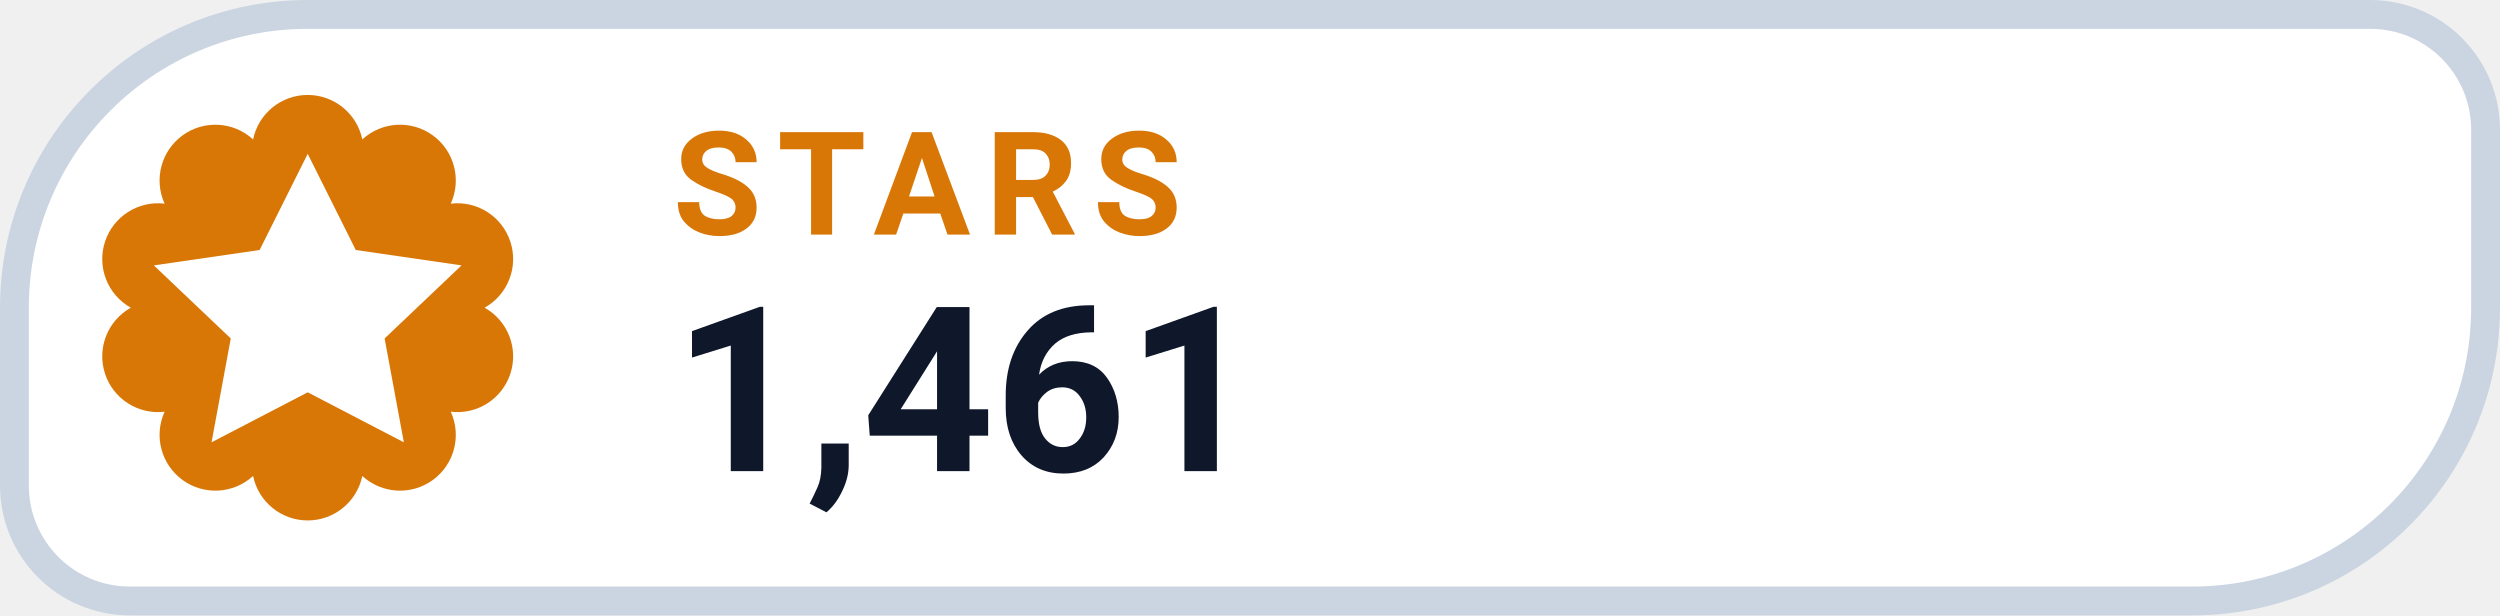
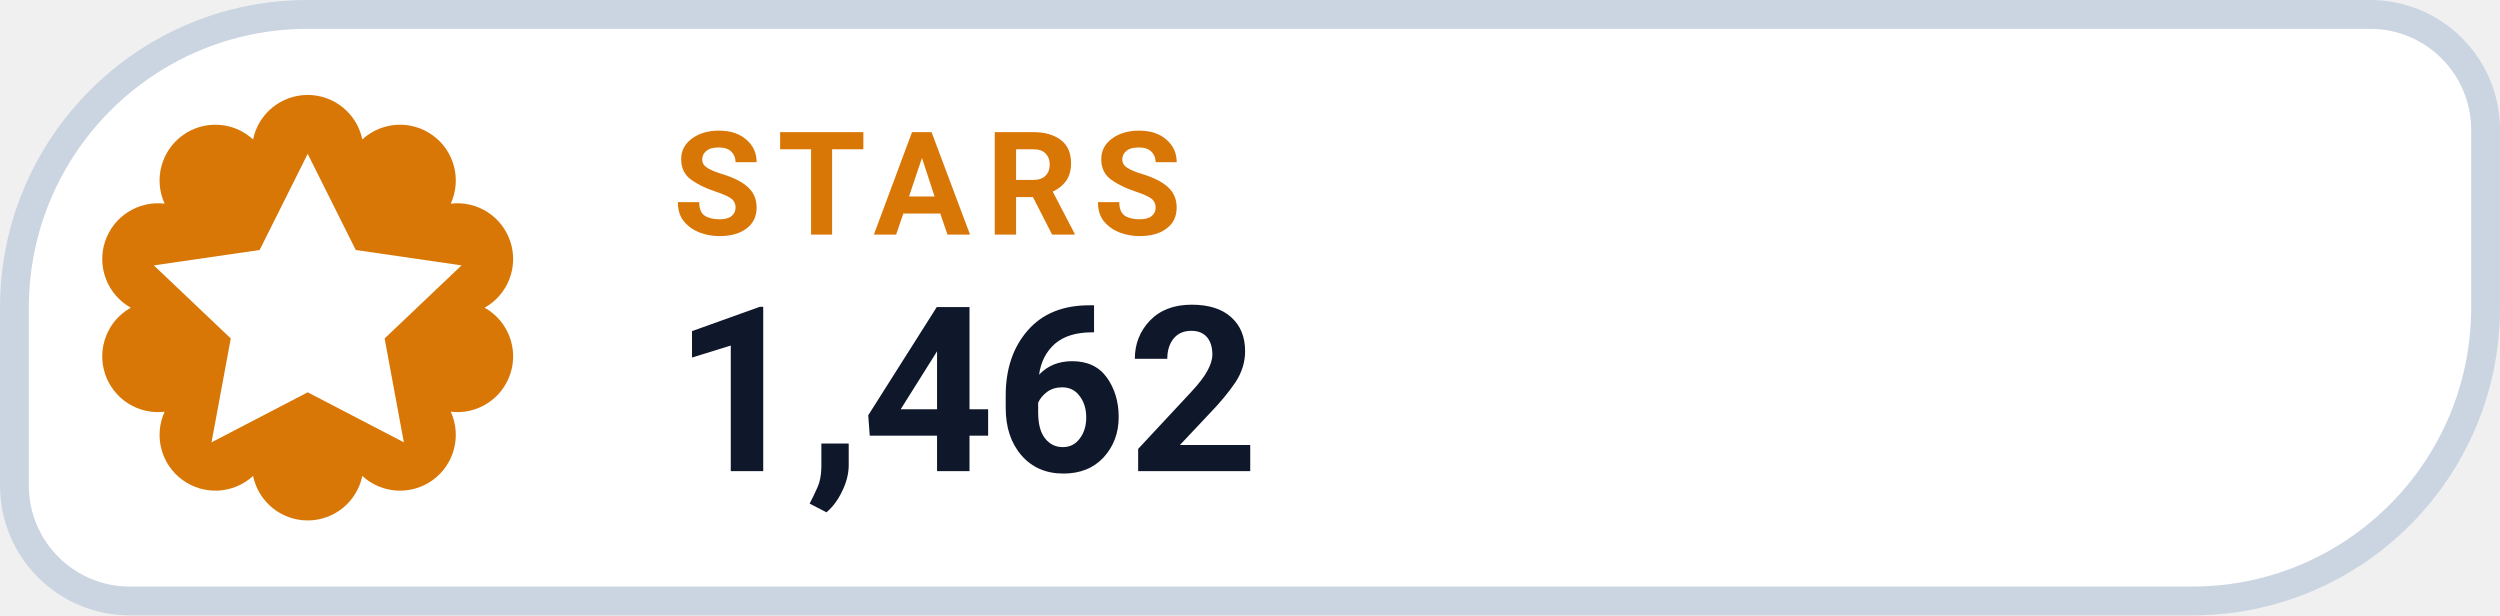
- <svg xmlns="http://www.w3.org/2000/svg" width="130" height="32" viewBox="0 0 130 32" role="img" aria-label="STARS 1,461">
+ <svg xmlns="http://www.w3.org/2000/svg" width="130" height="32" viewBox="0 0 130 32" role="img" aria-label="STARS 1,462">
  <path d="M 16.00 0.75 H 123.25 A 6.00 6.00 0 0 1 129.25 6.75 V 16.00 A 15.25 15.25 0 0 1 114.00 31.25 H 6.75 A 6.00 6.00 0 0 1 0.75 25.25 V 16.00 A 15.25 15.25 0 0 1 16.00 0.75 Z" fill="#FFFFFF" stroke="#CBD5E1" stroke-width="1.5" />
  <path d="M 13.16 7.25 A 2.90 2.90 0 0 1 18.84 7.25 A 2.90 2.90 0 0 1 23.44 10.59 A 2.90 2.90 0 0 1 25.20 16.00 A 2.90 2.90 0 0 1 23.44 21.41 A 2.90 2.90 0 0 1 18.84 24.75 A 2.90 2.90 0 0 1 13.16 24.75 A 2.90 2.90 0 0 1 8.56 21.41 A 2.90 2.90 0 0 1 6.80 16.00 A 2.90 2.90 0 0 1 8.56 10.59 A 2.90 2.90 0 0 1 13.16 7.25 Z" fill="#D97706" />
  <g transform="translate(16 16)" style="color:#FFFFFF;">
    <path d="M0 -8 l2.5 5 5.5 .8 -4 3.8 1 5.4 -5 -2.6 -5 2.6 1 -5.4 -4 -3.8 5.5 -.8 Z" fill="currentColor" />
  </g>
  <text x="35" y="12.2" fill="#D97706" font-family="-apple-system,BlinkMacSystemFont,'Segoe UI',Roboto,Helvetica,Arial,sans-serif" font-size="7.5" font-weight="700" letter-spacing=".8">STARS</text>
-   <text x="35" y="24.5" fill="#0F172A" font-family="-apple-system,BlinkMacSystemFont,'Segoe UI',Roboto,Helvetica,Arial,sans-serif" font-size="12" font-weight="750">1,461</text>
+   <text x="35" y="24.5" fill="#0F172A" font-family="-apple-system,BlinkMacSystemFont,'Segoe UI',Roboto,Helvetica,Arial,sans-serif" font-size="12" font-weight="750">1,462</text>
</svg>
